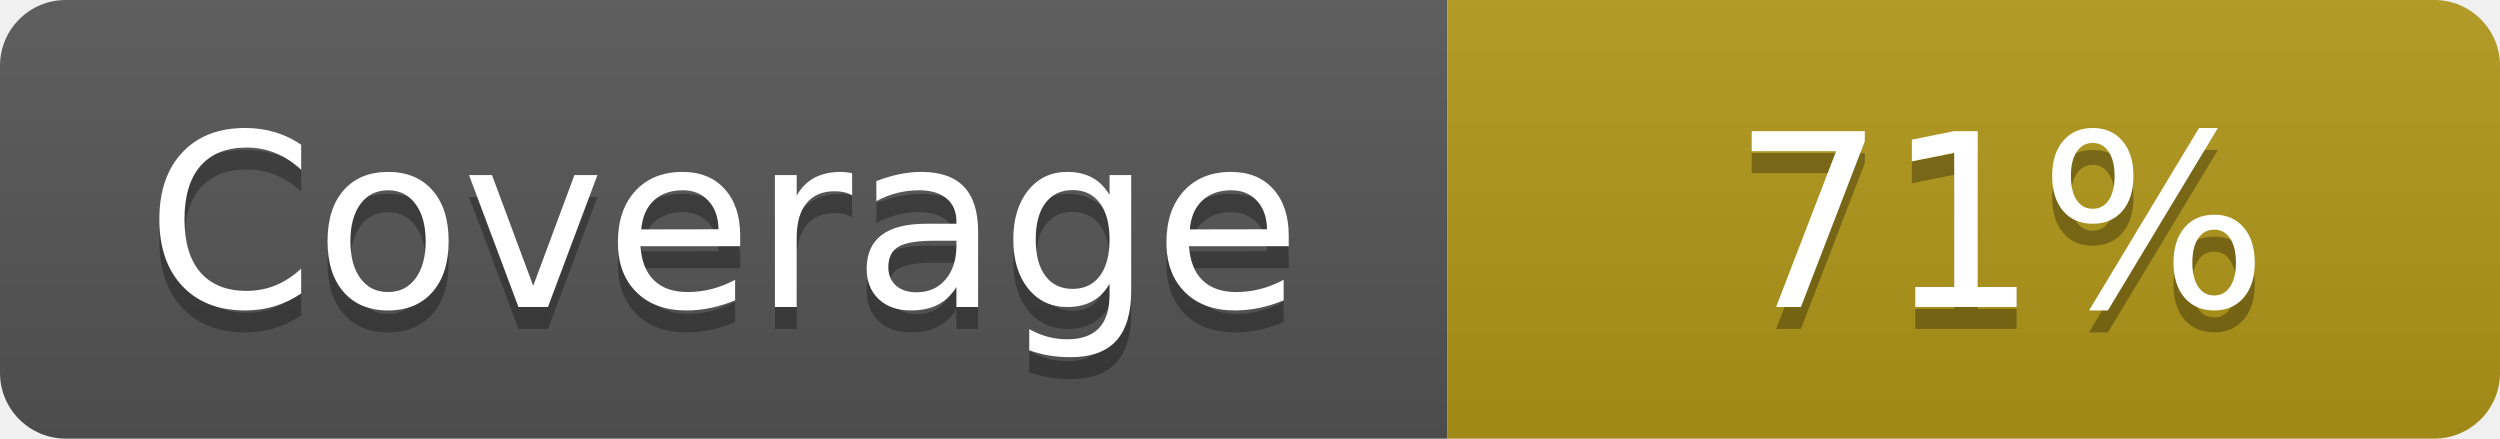
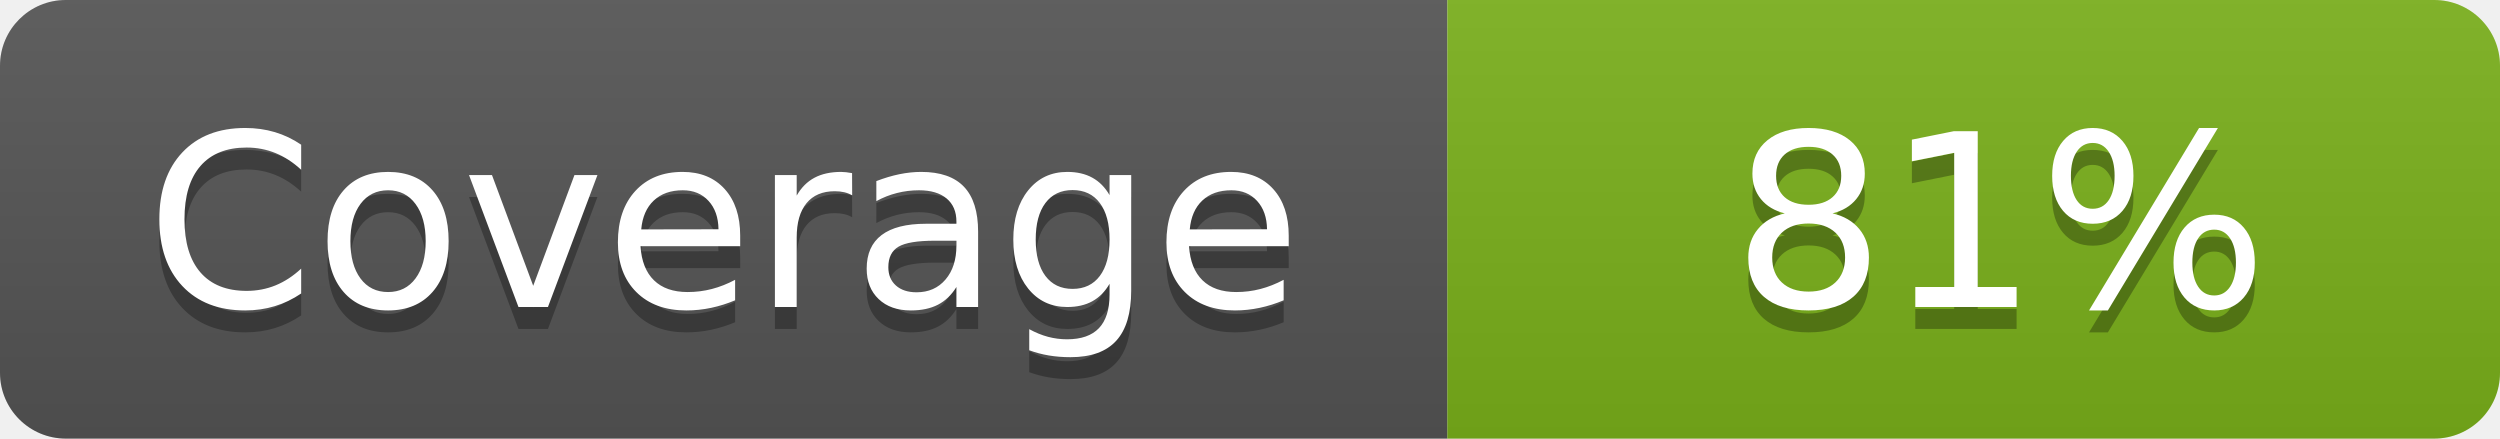
- <svg xmlns="http://www.w3.org/2000/svg" width="114" height="20" role="img" aria-label="Coverage: 71%">
+ <svg xmlns="http://www.w3.org/2000/svg" width="114" height="20" role="img" aria-label="Coverage: 81%">
  <linearGradient id="s" x2="0" y2="100%">
    <stop offset="0" stop-color="#bbb" stop-opacity=".1" />
    <stop offset="1" stop-opacity=".1" />
  </linearGradient>
  <clipPath id="r">
    <rect width="114" height="20" rx="3" fill="#fff" />
  </clipPath>
  <g clip-path="url(#r)">
    <rect width="66" height="20" fill="#555" />
-     <rect x="66" width="48" height="20" fill="#B19719" />
+     <rect x="66" width="48" height="20" fill="#7BB11B" />
    <rect width="114" height="20" fill="url(#s)" />
  </g>
  <g fill="#fff" text-anchor="middle" font-family="Verdana,Geneva,DejaVu Sans,sans-serif" text-rendering="geometricPrecision" font-size="110">
    <text aria-hidden="true" x="330" y="150" fill="#010101" fill-opacity=".3" transform="scale(.1)">Coverage</text>
    <text x="330" y="140" transform="scale(.1)" fill="#fff">Coverage</text>
-     <text aria-hidden="true" x="912" y="150" fill="#010101" fill-opacity=".3" transform="scale(.1)">71%</text>
-     <text x="912" y="140" transform="scale(.1)" fill="#fff">71%</text>
+     <text aria-hidden="true" x="912" y="150" fill="#010101" fill-opacity=".3" transform="scale(.1)">81%</text>
+     <text x="912" y="140" transform="scale(.1)" fill="#fff">81%</text>
  </g>
</svg>
